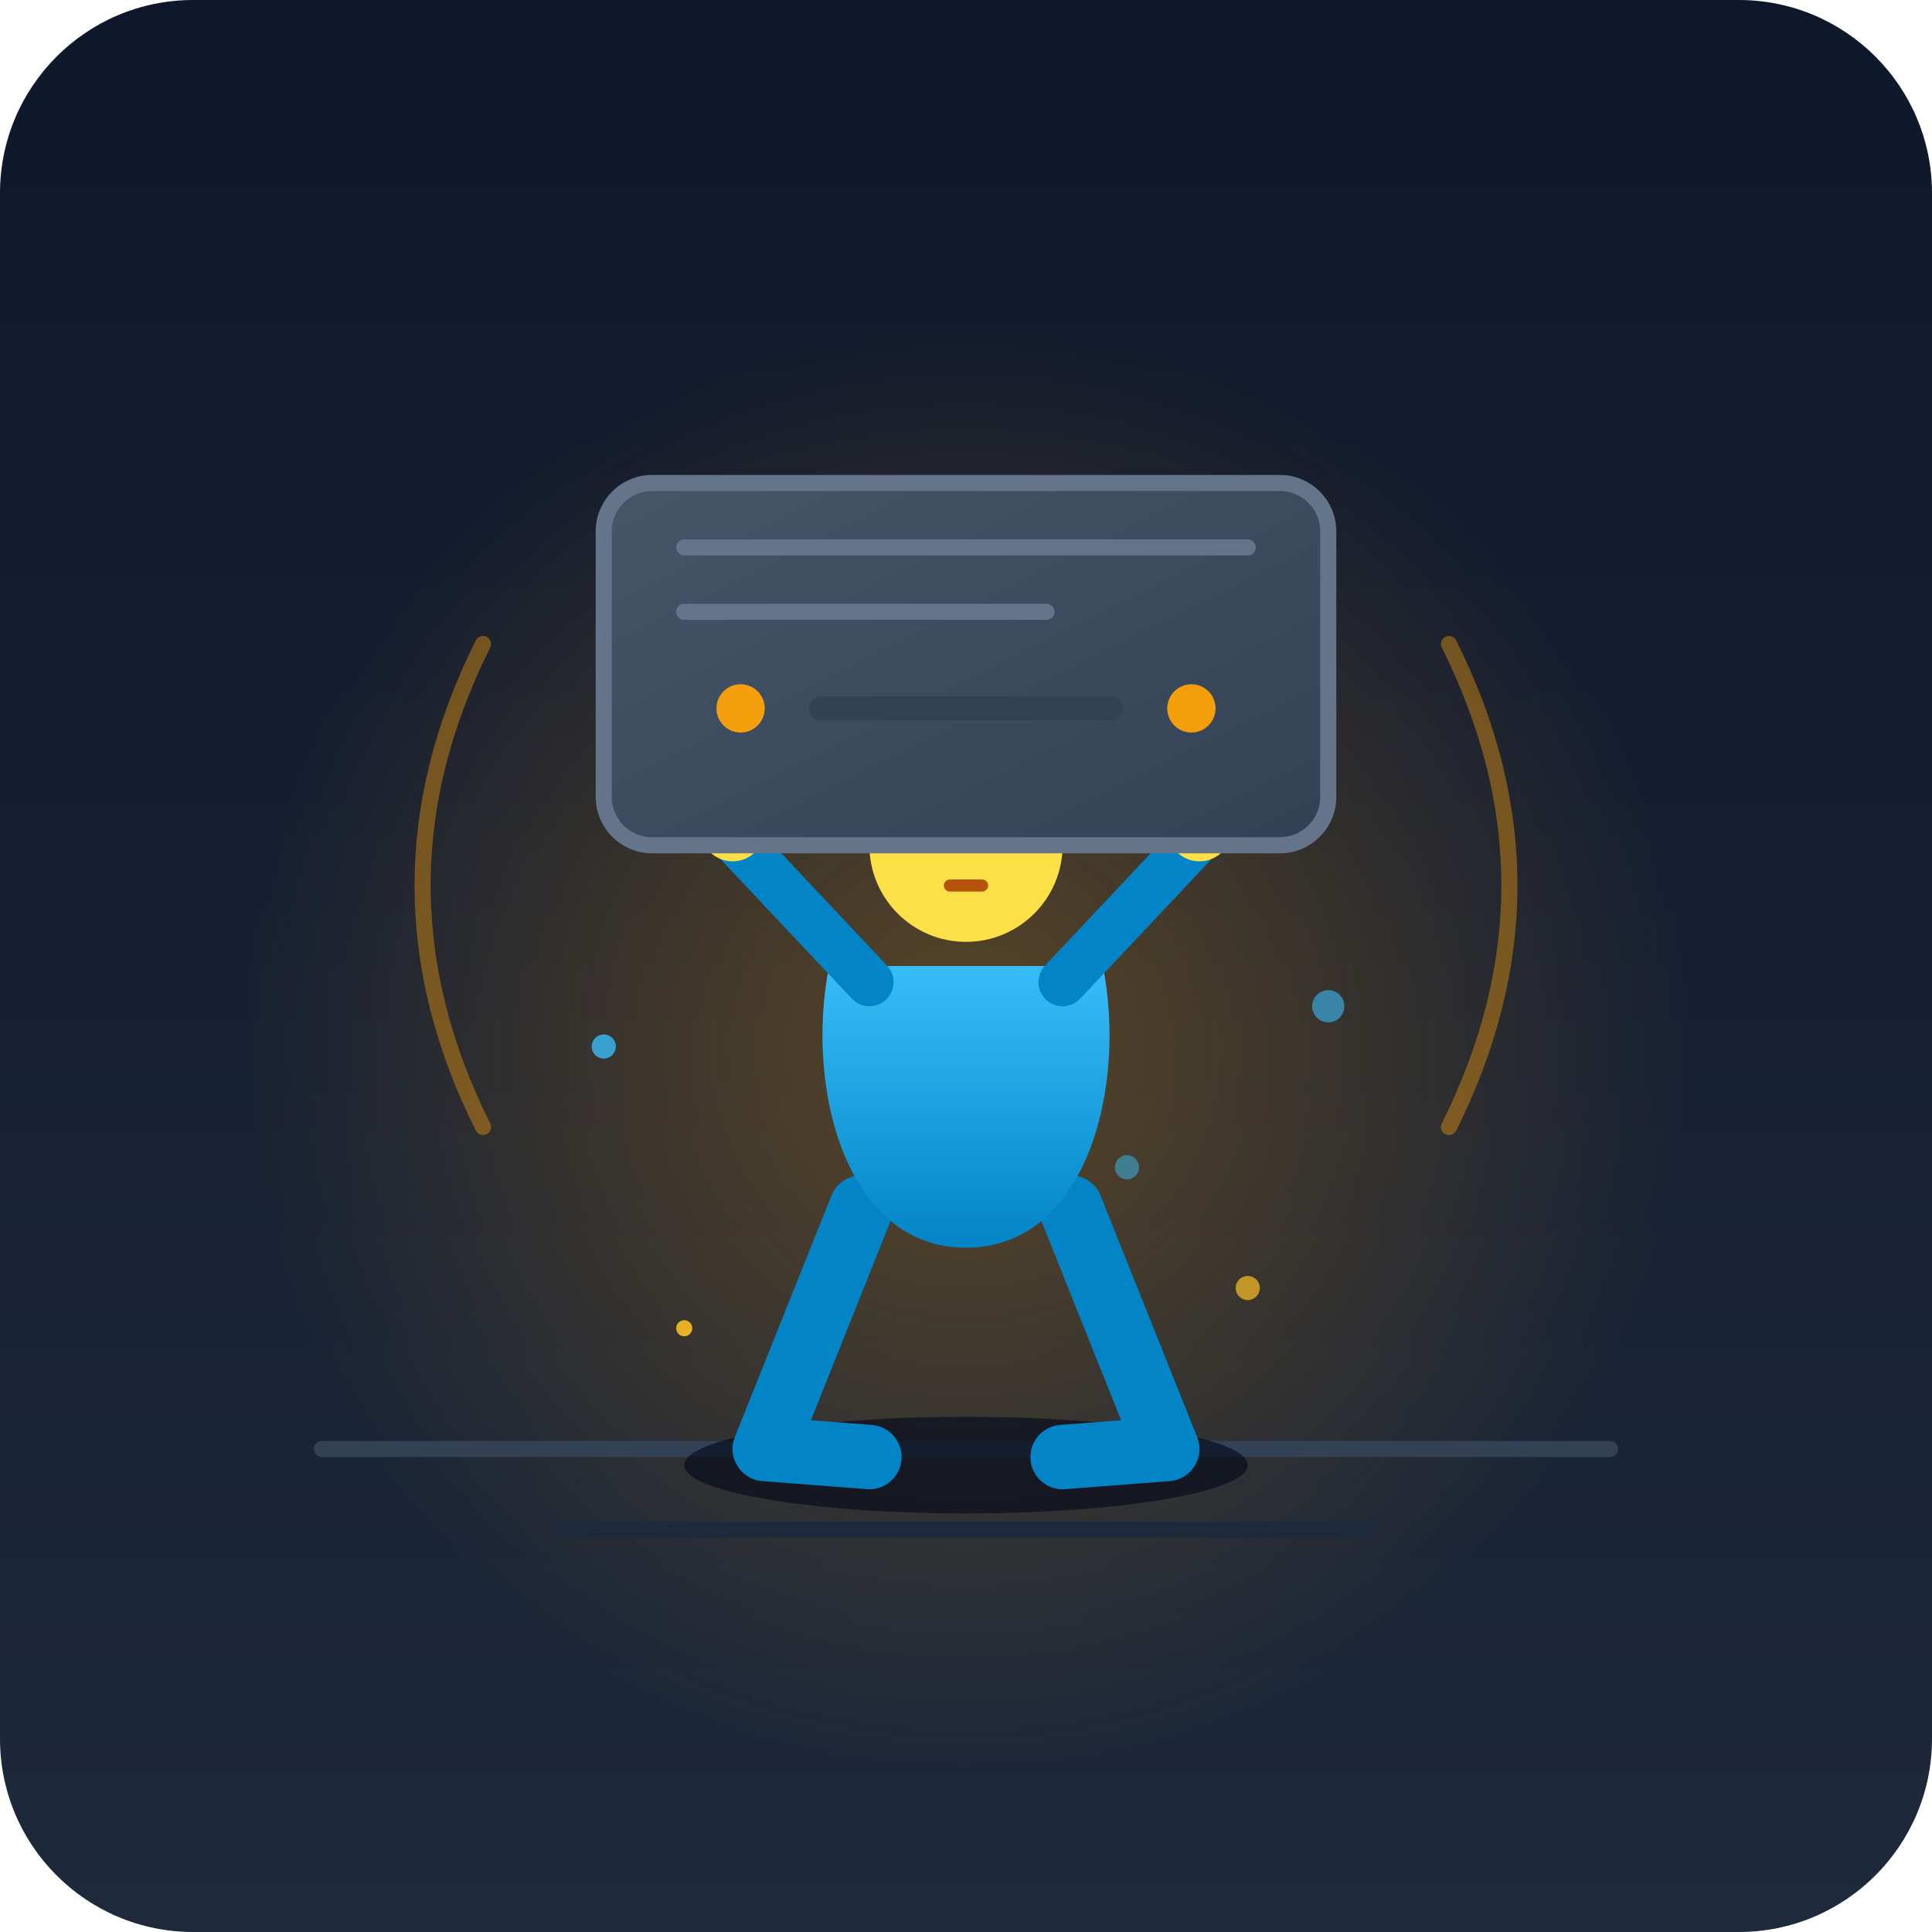
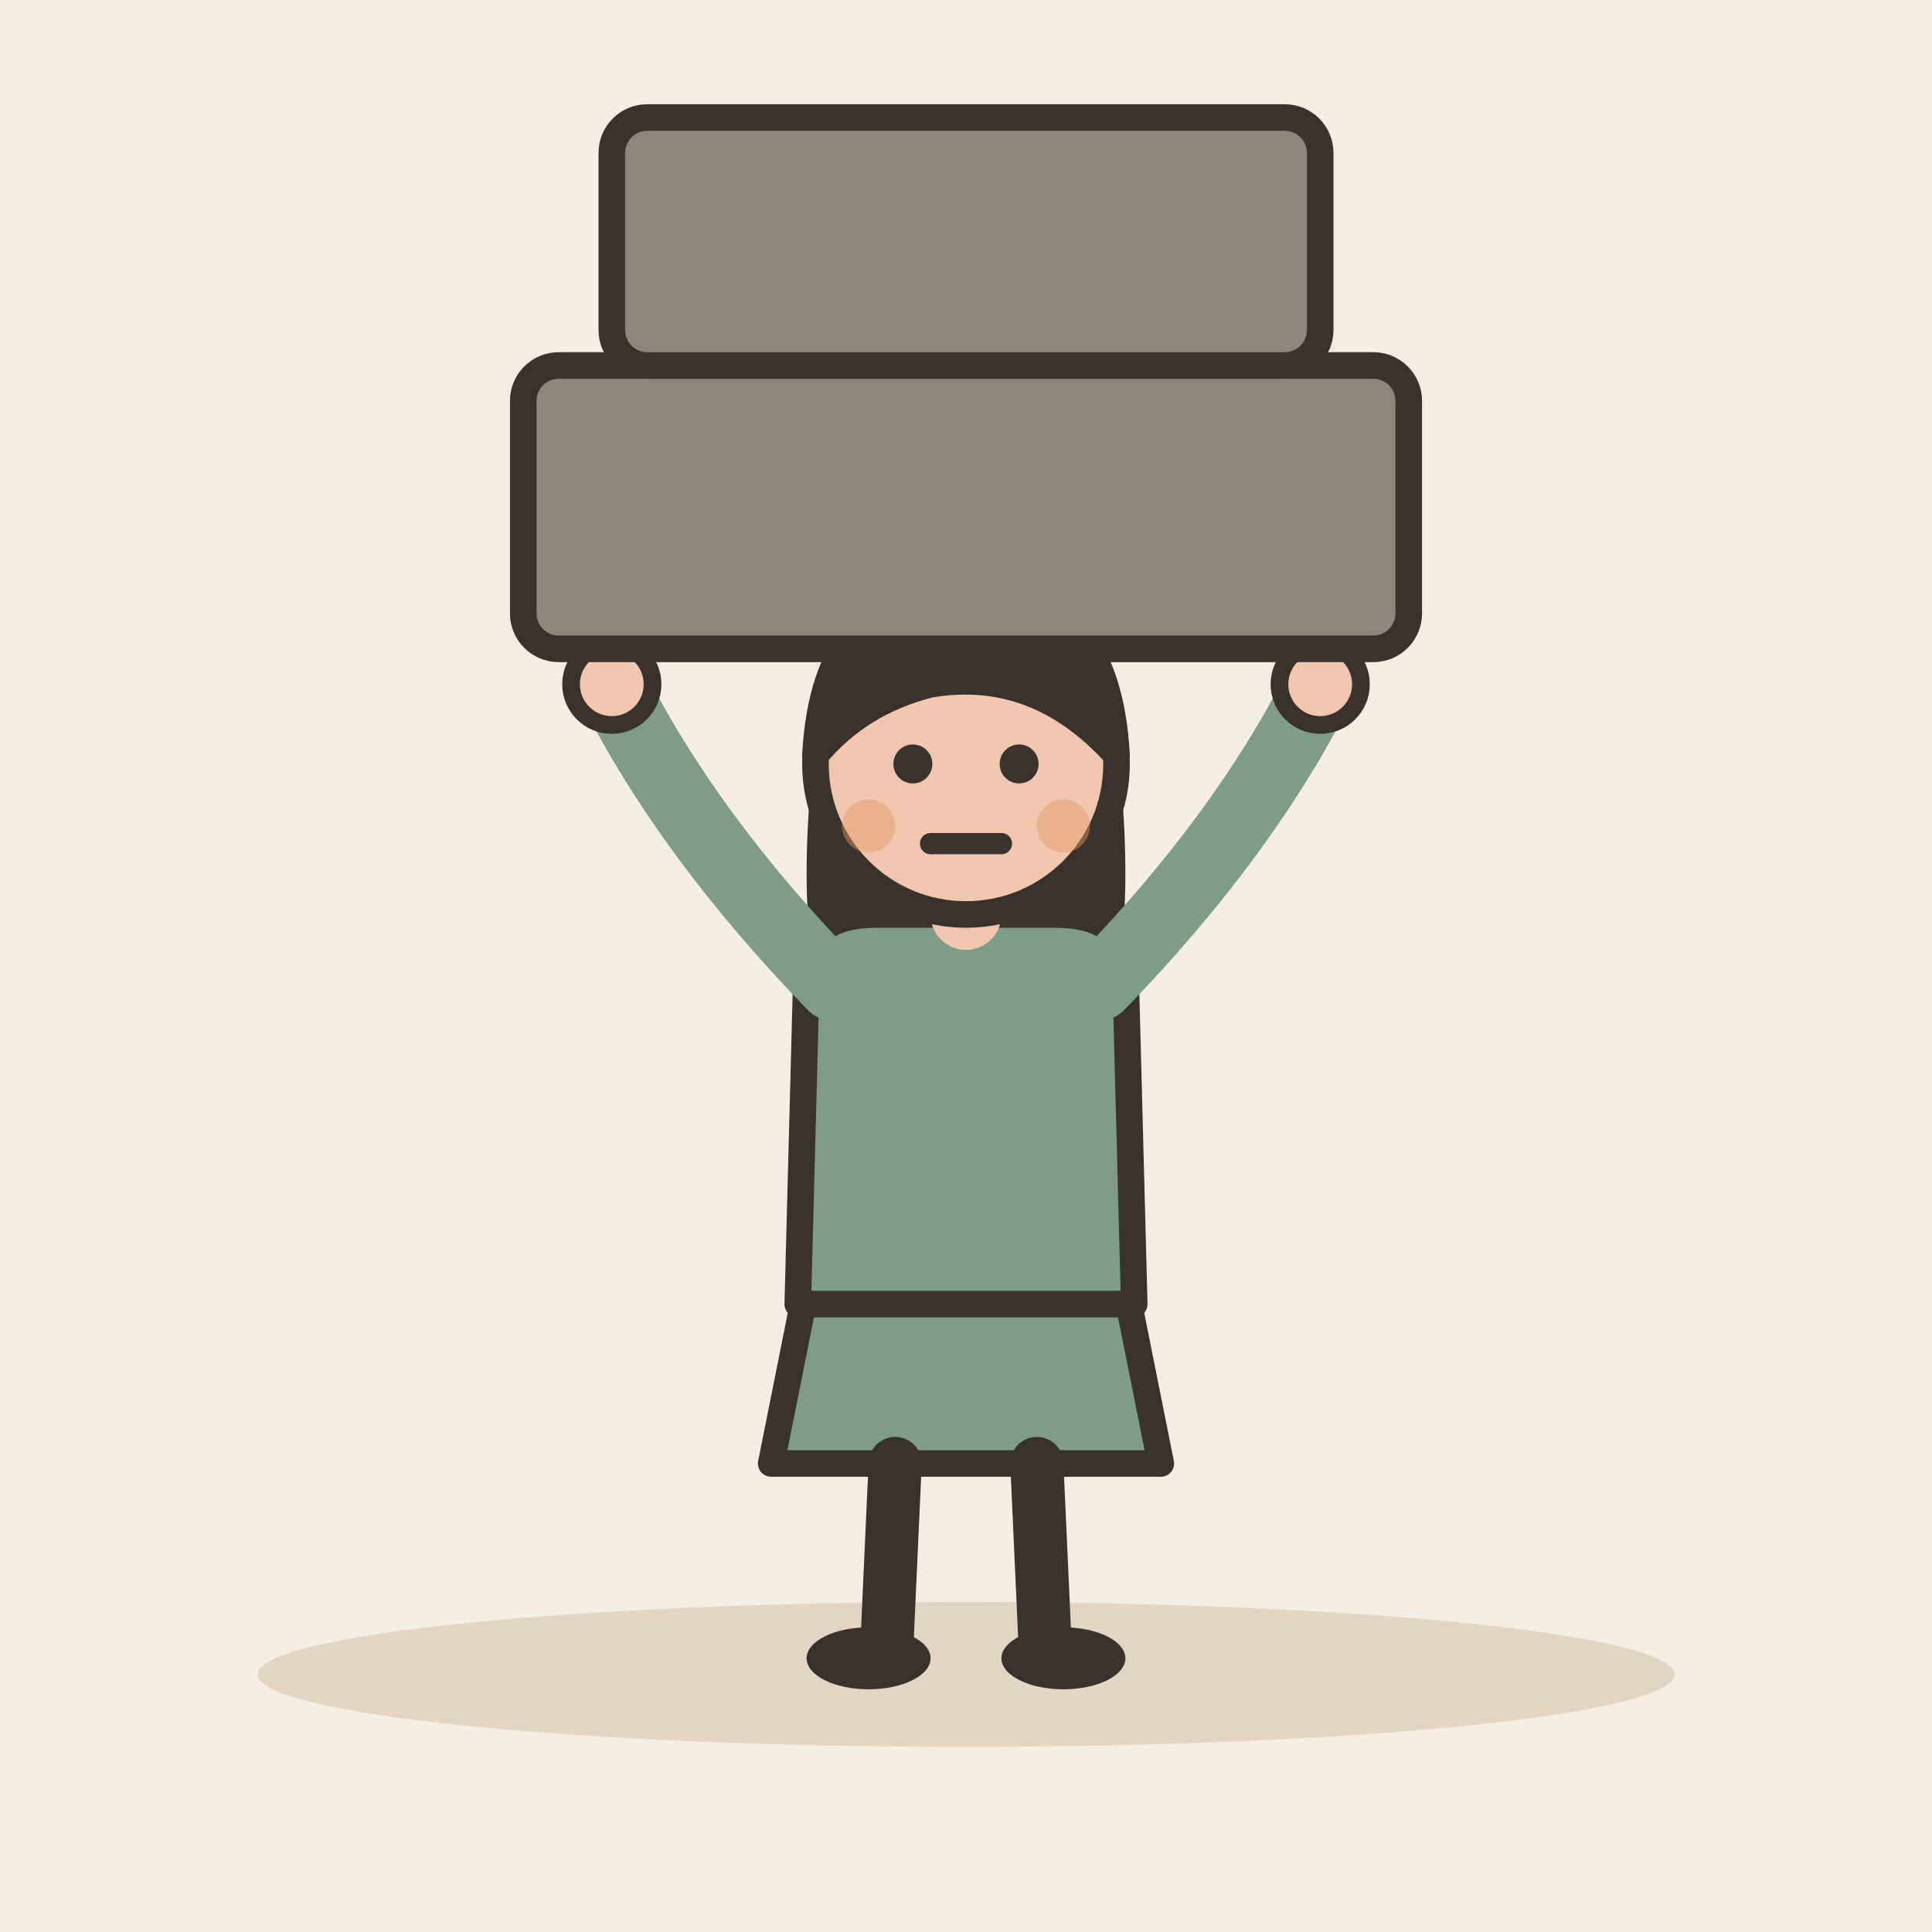
- <svg xmlns="http://www.w3.org/2000/svg" viewBox="0 0 240 240">
-   <defs>
-     <linearGradient id="bg-grad" x1="0%" y1="0%" x2="0%" y2="100%">
-       <stop offset="0%" stop-color="#0f172a" />
-       <stop offset="100%" stop-color="#1e293b" />
-     </linearGradient>
-     <radialGradient id="amber-glow" cx="50%" cy="50%" r="50%">
-       <stop offset="0%" stop-color="#f59e0b" stop-opacity="0.3" />
-       <stop offset="100%" stop-color="#f59e0b" stop-opacity="0" />
-     </radialGradient>
-     <linearGradient id="heavy-block" x1="0%" y1="0%" x2="100%" y2="100%">
-       <stop offset="0%" stop-color="#475569" />
-       <stop offset="100%" stop-color="#334155" />
-     </linearGradient>
-     <linearGradient id="char-shirt" x1="0%" y1="0%" x2="0%" y2="100%">
-       <stop offset="0%" stop-color="#38bdf8" />
-       <stop offset="100%" stop-color="#0284c7" />
-     </linearGradient>
-   </defs>
-   <rect width="240" height="240" rx="24" fill="url(#bg-grad)" />
-   <circle cx="120" cy="130" r="90" fill="url(#amber-glow)" />
-   <line x1="40" y1="180" x2="200" y2="180" stroke="#334155" stroke-width="2" stroke-linecap="round" />
-   <line x1="70" y1="190" x2="170" y2="190" stroke="#1e293b" stroke-width="2" stroke-linecap="round" />
-   <circle cx="95" cy="70" r="1.5" fill="#fbbf24" opacity="0.8" />
-   <circle cx="150" cy="65" r="2" fill="#fbbf24" opacity="0.6" />
-   <circle cx="105" cy="140" r="1" fill="#38bdf8" opacity="0.7" />
-   <circle cx="140" cy="145" r="1.5" fill="#38bdf8" opacity="0.5" />
-   <ellipse cx="120" cy="182" rx="35" ry="6" fill="#020617" opacity="0.6" />
-   <g fill="none" stroke="#0f172a" stroke-linecap="round" stroke-linejoin="round">
-     <path d="M107 150 L95 180 L108 181" stroke="#0284c7" stroke-width="8" />
-     <path d="M133 150 L145 180 L132 181" stroke="#0284c7" stroke-width="8" />
+ <svg xmlns="http://www.w3.org/2000/svg" viewBox="0 0 240 240" data-style="editorial">
+   <rect width="240" height="240" fill="#F4EDE2" />
+   <ellipse cx="120" cy="208" rx="88" ry="9" fill="#E3D5C1" />
+   <g transform="translate(120 206) scale(1.1 1.1)">
+     <path d="M-18 -42L-22 -22L22 -22L18 -42Z" fill="#7E9C86" stroke="#3A332D" stroke-width="3" stroke-linecap="round" stroke-linejoin="round" />
+     <path d="M-8 -22L-9 0" stroke="#3A332D" stroke-width="6" stroke-linecap="round" fill="none" />
+     <path d="M8 -22L9 0" stroke="#3A332D" stroke-width="6" stroke-linecap="round" fill="none" />
+     <ellipse cx="-11" cy="0" rx="7" ry="3.5" fill="#3A332D" />
+     <ellipse cx="11" cy="0" rx="7" ry="3.5" fill="#3A332D" />
+     <path d="M-17 -104Q-20 -78 -14 -70L-6 -78L6 -78L14 -70Q20 -78 17 -104Z" fill="#3A332D" />
+     <path d="M-18 -78Q-18 -84 -10 -84L10 -84Q18 -84 18 -78L19 -40L-19 -40Z" fill="#7E9C86" stroke="#3A332D" stroke-width="3" stroke-linecap="round" stroke-linejoin="round" />
+     <path d="M-15 -76Q-31.5 -93 -40 -110" fill="none" stroke="#7E9C86" stroke-width="8" stroke-linecap="round" stroke-linejoin="round" />
+     <circle cx="-40" cy="-110" r="4.6" fill="#F0C7AE" stroke="#3A332D" stroke-linecap="round" stroke-linejoin="round" stroke-width="2" />
+     <path d="M15 -76Q31.5 -93 40 -110" fill="none" stroke="#7E9C86" stroke-width="8" stroke-linecap="round" stroke-linejoin="round" />
+     <circle cx="40" cy="-110" r="4.6" fill="#F0C7AE" stroke="#3A332D" stroke-linecap="round" stroke-linejoin="round" stroke-width="2" />
+     <path d="M0 -84L0 -88" stroke="#F0C7AE" stroke-width="8" stroke-linecap="round" fill="none" />
+     <circle cx="0" cy="-101" r="17" fill="#F0C7AE" stroke="#3A332D" stroke-width="3" stroke-linecap="round" stroke-linejoin="round" />
+     <path d="M-17 -102Q-16 -121 0 -121Q16 -121 17 -102Q8 -112 -4 -110Q-12 -108 -17 -102Z" fill="#3A332D" stroke="#3A332D" stroke-width="3" stroke-linecap="round" stroke-linejoin="round" />
+     <circle cx="-6" cy="-101" r="2.2" fill="#3A332D" />
+     <circle cx="6" cy="-101" r="2.2" fill="#3A332D" />
+     <path d="M-4 -92L4 -92" fill="none" stroke="#3A332D" stroke-width="2.4" stroke-linecap="round" stroke-linejoin="round" />
+     <circle cx="-11" cy="-94" r="3" fill="#E39A62" opacity="0.45" />
+     <circle cx="11" cy="-94" r="3" fill="#E39A62" opacity="0.45" />
+     <g transform="translate(0 -130)">
+       <rect x="-50" y="-16" width="100" height="32" rx="4" fill="#8F857A" stroke="#3A332D" stroke-width="3" stroke-linecap="round" stroke-linejoin="round" />
+       <rect x="-40" y="-44" width="80" height="28" rx="4" fill="#8F857A" stroke="#3A332D" stroke-width="3" stroke-linecap="round" stroke-linejoin="round" />
+     </g>
  </g>
-   <g>
-     <path d="M103 120 C100 135 105 155 120 155 C135 155 140 135 137 120 Z" fill="url(#char-shirt)" />
-     <circle cx="120" cy="105" r="12" fill="#fde047" />
-     <path d="M115 103 L119 105" stroke="#b45309" stroke-width="1.5" stroke-linecap="round" />
-     <path d="M125 103 L121 105" stroke="#b45309" stroke-width="1.5" stroke-linecap="round" />
-     <line x1="118" y1="110" x2="122" y2="110" stroke="#b45309" stroke-width="1.5" stroke-linecap="round" />
-     <path d="M108 122 L92 105" fill="none" stroke="#0284c7" stroke-width="6" stroke-linecap="round" />
-     <path d="M132 122 L148 105" fill="none" stroke="#0284c7" stroke-width="6" stroke-linecap="round" />
-     <circle cx="91" cy="103" r="4" fill="#fde047" />
-     <circle cx="149" cy="103" r="4" fill="#fde047" />
-   </g>
-   <g>
-     <rect x="75" y="60" width="90" height="45" rx="6" fill="url(#heavy-block)" stroke="#64748b" stroke-width="2" />
-     <path d="M85 68 L155 68" stroke="#64748b" stroke-width="2" stroke-linecap="round" />
-     <path d="M85 76 L130 76" stroke="#64748b" stroke-width="2" stroke-linecap="round" />
-     <circle cx="92" cy="88" r="3" fill="#f59e0b" />
-     <circle cx="148" cy="88" r="3" fill="#f59e0b" />
-     <path d="M102 88 L138 88" stroke="#334155" stroke-width="3" stroke-linecap="round" />
-   </g>
-   <path d="M60 80 C50 100 50 120 60 140" fill="none" stroke="#f59e0b" stroke-width="2" stroke-linecap="round" opacity="0.4" />
-   <path d="M180 80 C190 100 190 120 180 140" fill="none" stroke="#f59e0b" stroke-width="2" stroke-linecap="round" opacity="0.4" />
-   <circle cx="75" cy="130" r="1.5" fill="#38bdf8" opacity="0.8" />
-   <circle cx="165" cy="125" r="2" fill="#38bdf8" opacity="0.6" />
-   <circle cx="85" cy="165" r="1" fill="#fbbf24" opacity="0.9" />
-   <circle cx="155" cy="160" r="1.5" fill="#fbbf24" opacity="0.7" />
</svg>
